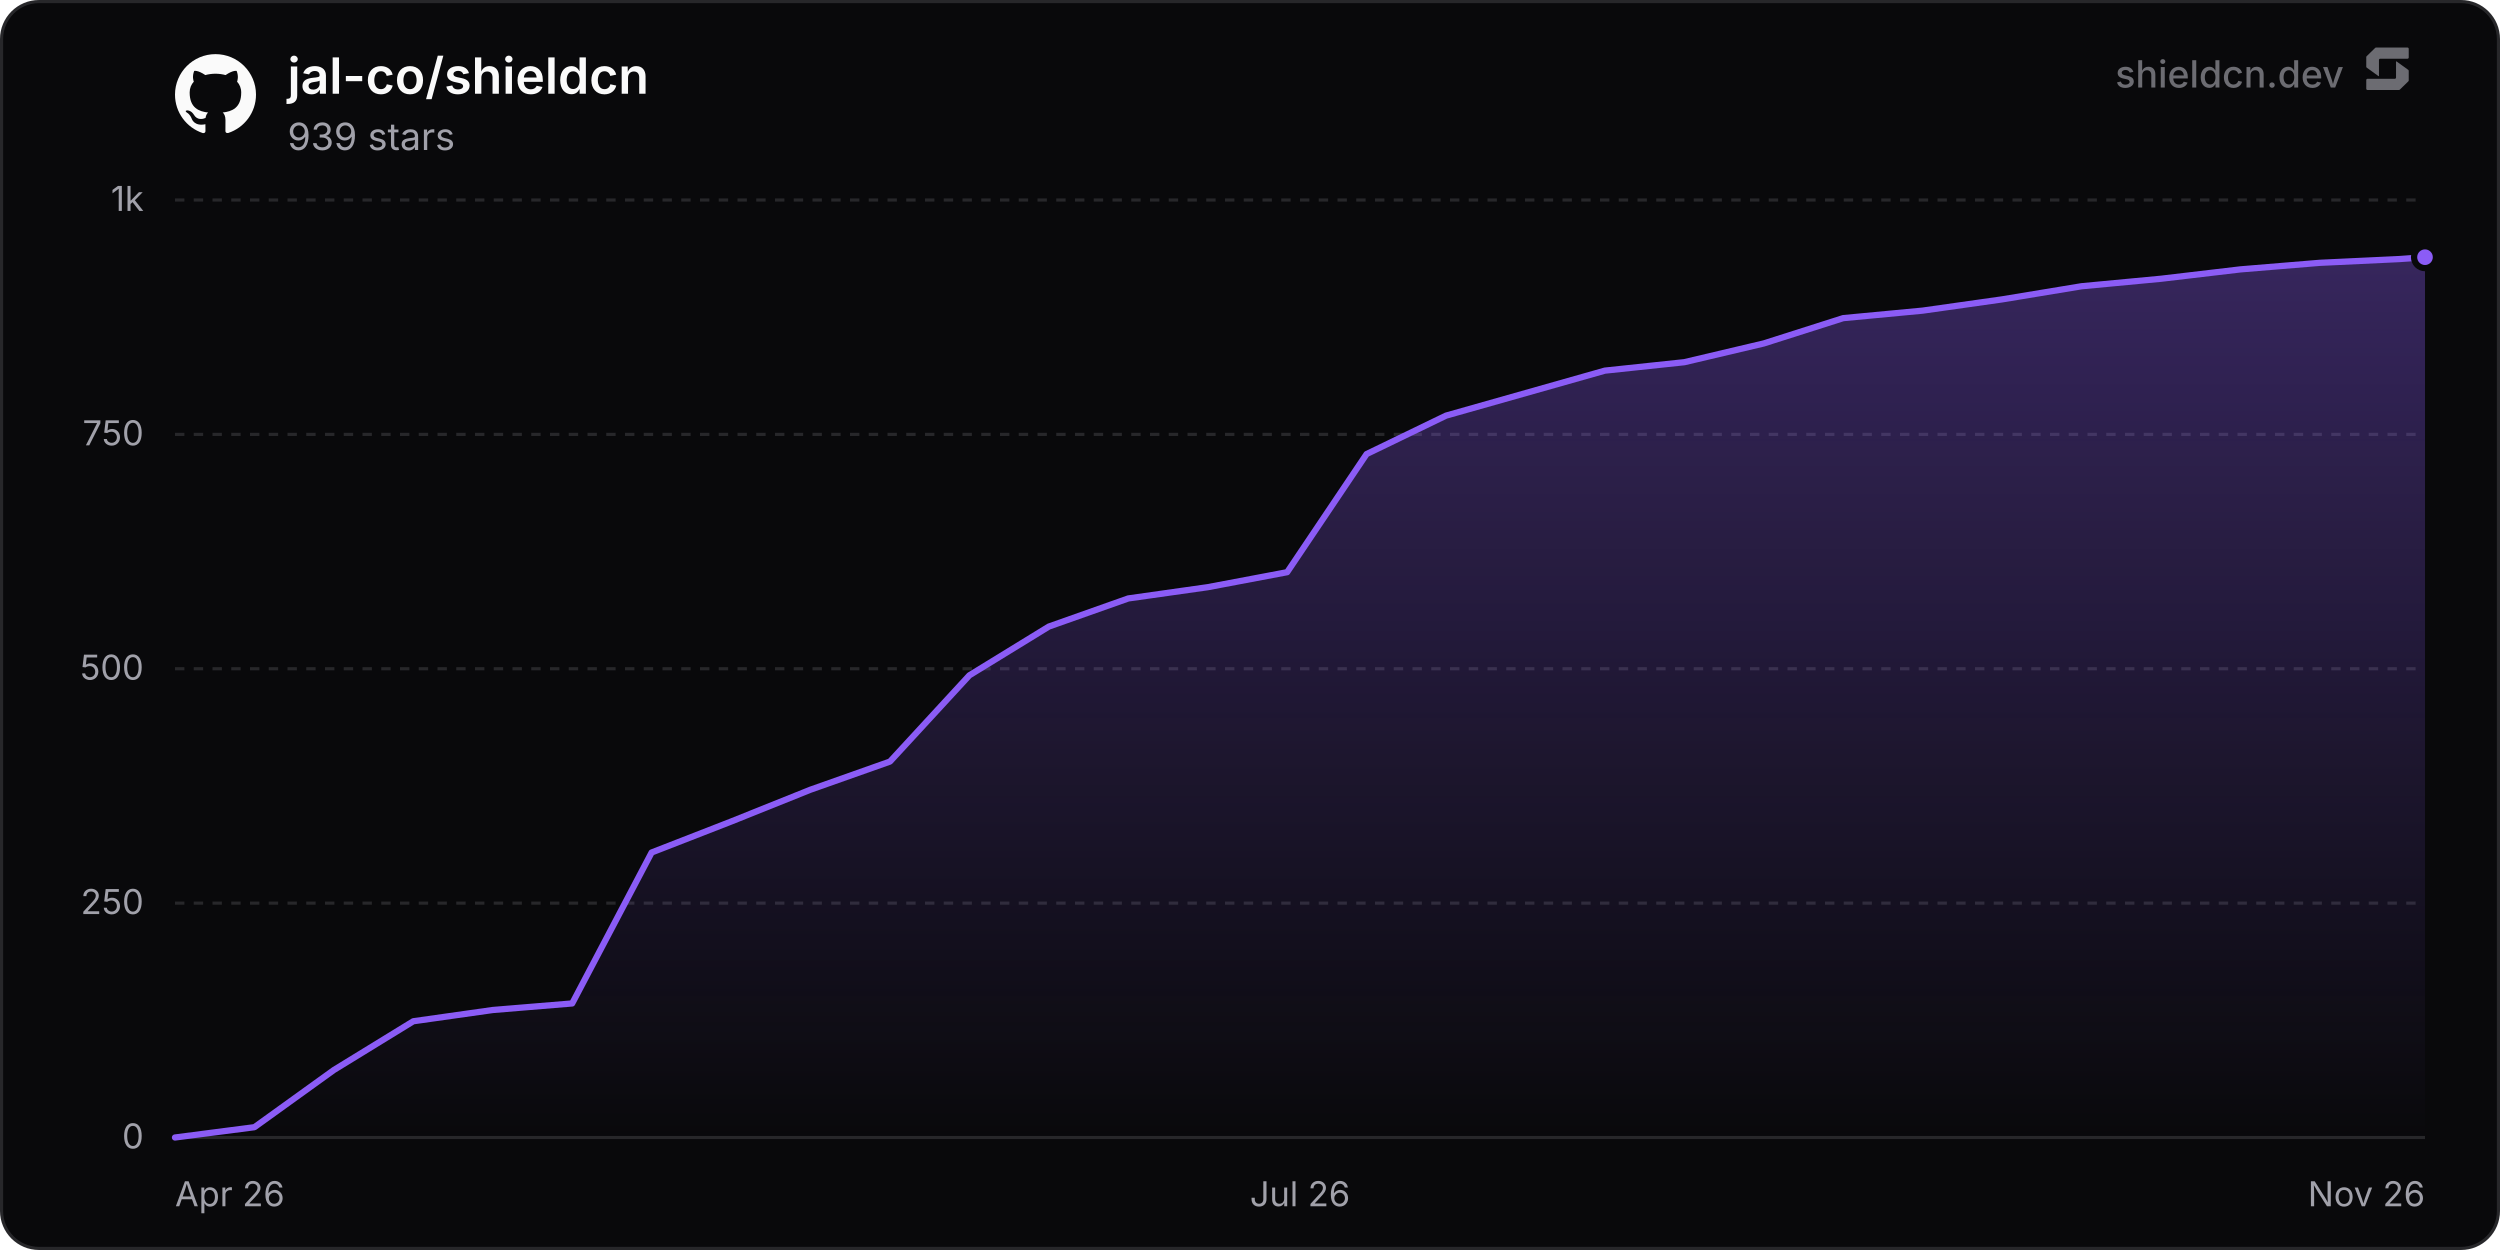
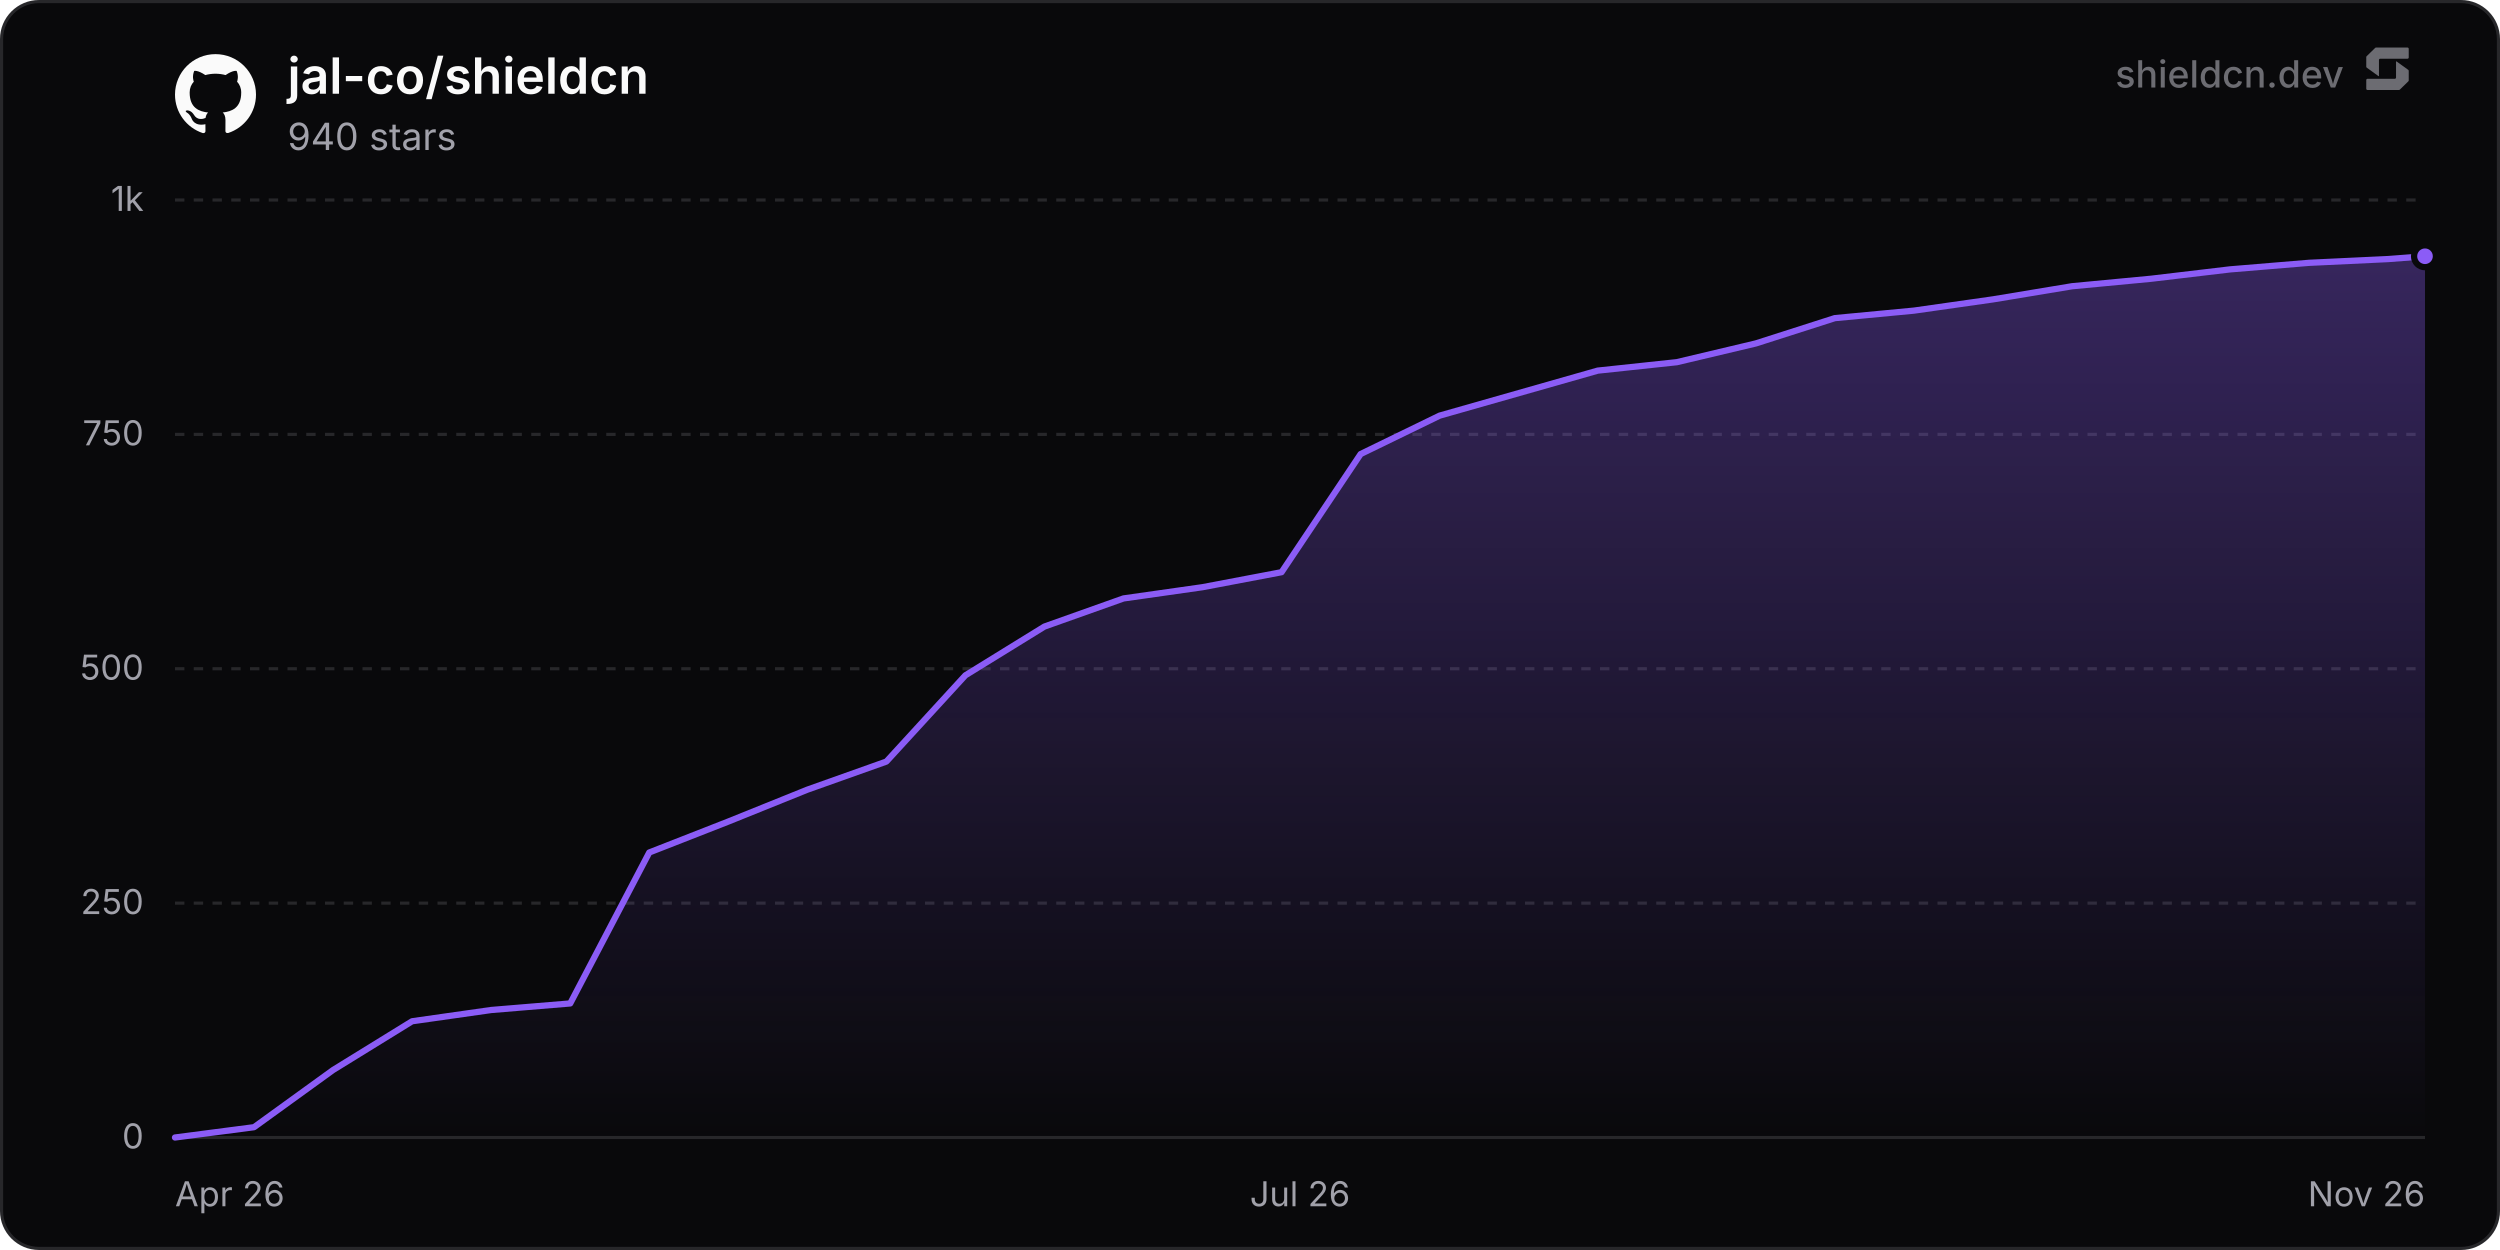
<svg xmlns="http://www.w3.org/2000/svg" width="800" height="400" viewBox="0 0 800 400" role="img" aria-label="jal-co/shieldcn">
  <defs>
    <linearGradient id="chartFill0" x1="0" y1="0" x2="0" y2="1">
      <stop offset="0%" stop-color="rgba(139, 92, 246, 0.35)" />
      <stop offset="100%" stop-color="rgba(139, 92, 246, 0)" />
    </linearGradient>
  </defs>
  <rect x="0.5" y="0.5" width="799" height="399" rx="12" fill="#09090b" stroke="#27272a" stroke-width="1" />
  <line x1="56" y1="364" x2="776" y2="364" stroke="#27272a" stroke-width="1" />
  <text x="46" y="367.5" text-anchor="end" font-size="11" fill="#a1a1aa" font-family="'Inter', ui-sans-serif, system-ui, -apple-system, BlinkMacSystemFont, 'Segoe UI', Roboto, Helvetica, Arial, sans-serif">0</text>
  <line x1="56" y1="289" x2="776" y2="289" stroke="#27272a" stroke-width="1" stroke-dasharray="3 3" />
  <text x="46" y="292.5" text-anchor="end" font-size="11" fill="#a1a1aa" font-family="'Inter', ui-sans-serif, system-ui, -apple-system, BlinkMacSystemFont, 'Segoe UI', Roboto, Helvetica, Arial, sans-serif">250</text>
  <line x1="56" y1="214" x2="776" y2="214" stroke="#27272a" stroke-width="1" stroke-dasharray="3 3" />
  <text x="46" y="217.5" text-anchor="end" font-size="11" fill="#a1a1aa" font-family="'Inter', ui-sans-serif, system-ui, -apple-system, BlinkMacSystemFont, 'Segoe UI', Roboto, Helvetica, Arial, sans-serif">500</text>
  <line x1="56" y1="139" x2="776" y2="139" stroke="#27272a" stroke-width="1" stroke-dasharray="3 3" />
  <text x="46" y="142.5" text-anchor="end" font-size="11" fill="#a1a1aa" font-family="'Inter', ui-sans-serif, system-ui, -apple-system, BlinkMacSystemFont, 'Segoe UI', Roboto, Helvetica, Arial, sans-serif">750</text>
  <line x1="56" y1="64" x2="776" y2="64" stroke="#27272a" stroke-width="1" stroke-dasharray="3 3" />
  <text x="46" y="67.5" text-anchor="end" font-size="11" fill="#a1a1aa" font-family="'Inter', ui-sans-serif, system-ui, -apple-system, BlinkMacSystemFont, 'Segoe UI', Roboto, Helvetica, Arial, sans-serif">1k</text>
  <text x="56" y="386" text-anchor="start" font-size="11" fill="#a1a1aa" font-family="'Inter', ui-sans-serif, system-ui, -apple-system, BlinkMacSystemFont, 'Segoe UI', Roboto, Helvetica, Arial, sans-serif">Apr 26</text>
  <text x="416" y="386" text-anchor="middle" font-size="11" fill="#a1a1aa" font-family="'Inter', ui-sans-serif, system-ui, -apple-system, BlinkMacSystemFont, 'Segoe UI', Roboto, Helvetica, Arial, sans-serif">Jul 26</text>
  <text x="776" y="386" text-anchor="end" font-size="11" fill="#a1a1aa" font-family="'Inter', ui-sans-serif, system-ui, -apple-system, BlinkMacSystemFont, 'Segoe UI', Roboto, Helvetica, Arial, sans-serif">Nov 26</text>
-   <path d="M56 364 L81.42 360.7 L106.84 342.4 L132.26 326.8 L157.68 323.2 L183.1 321.1 L208.52 272.8 L233.94 262.9 L259.36 252.7 L284.79 243.7 L310.21 216.1 L335.63 200.5 L361.05 191.5 L386.47 187.9 L411.89 183.1 L437.31 145.3 L462.73 133 L488.15 125.8 L513.57 118.6 L538.99 115.9 L564.41 109.9 L589.83 101.8 L615.25 99.4 L640.67 95.8 L666.09 91.6 L691.52 89.2 L716.94 86.2 L742.36 84.1 L767.78 82.9 L776 82.3 L776 364 L56 364 Z" fill="url(#chartFill0)" />
-   <path d="M56 364 L81.42 360.7 L106.84 342.4 L132.26 326.8 L157.68 323.2 L183.1 321.1 L208.52 272.8 L233.94 262.9 L259.36 252.7 L284.79 243.7 L310.21 216.1 L335.63 200.5 L361.05 191.5 L386.47 187.9 L411.89 183.1 L437.31 145.3 L462.73 133 L488.15 125.8 L513.57 118.6 L538.99 115.9 L564.41 109.9 L589.83 101.8 L615.25 99.4 L640.67 95.8 L666.09 91.6 L691.52 89.2 L716.94 86.2 L742.36 84.1 L767.78 82.9 L776 82.3" fill="none" stroke="#8b5cf6" stroke-width="2" stroke-linejoin="round" stroke-linecap="round" />
-   <circle cx="776" cy="82.3" r="3.5" fill="#8b5cf6" stroke="#09090b" stroke-width="2" />
+   <path d="M56 364 L81.29 360.7 L106.59 342.4 L131.88 326.8 L157.17 323.2 L182.47 321.1 L207.76 272.8 L233.05 262.9 L258.34 252.7 L283.64 243.7 L308.93 216.1 L334.22 200.5 L359.52 191.5 L384.81 187.9 L410.1 183.1 L435.4 145.3 L460.69 133 L485.98 125.8 L511.27 118.6 L536.57 115.9 L561.86 109.9 L587.15 101.8 L612.45 99.4 L637.74 95.8 L663.03 91.6 L688.33 89.2 L713.62 86.2 L738.91 84.1 L764.21 82.9 L776 82 L776 364 L56 364 Z" fill="url(#chartFill0)" />
+   <path d="M56 364 L81.29 360.7 L106.59 342.4 L131.88 326.8 L157.17 323.2 L182.47 321.1 L207.76 272.8 L233.05 262.9 L258.34 252.7 L283.64 243.7 L308.93 216.1 L334.22 200.5 L359.52 191.5 L384.81 187.9 L410.1 183.1 L435.4 145.3 L460.69 133 L485.98 125.8 L511.27 118.6 L536.57 115.9 L561.86 109.9 L587.15 101.8 L612.45 99.4 L637.74 95.8 L663.03 91.6 L688.33 89.2 L713.62 86.2 L738.91 84.1 L764.21 82.9 L776 82" fill="none" stroke="#8b5cf6" stroke-width="2" stroke-linejoin="round" stroke-linecap="round" />
+   <circle cx="776" cy="82" r="3.5" fill="#8b5cf6" stroke="#09090b" stroke-width="2" />
  <g transform="translate(56, 17) scale(1.08)" fill="#fafafa">
    <path d="M12 .297c-6.63 0-12 5.373-12 12 0 5.303 3.438 9.8 8.205 11.385.6.113.82-.258.82-.577 0-.285-.01-1.04-.015-2.04-3.338.724-4.042-1.61-4.042-1.61C4.422 18.07 3.633 17.7 3.633 17.7c-1.087-.744.084-.729.084-.729 1.205.084 1.838 1.236 1.838 1.236 1.07 1.835 2.809 1.305 3.495.998.108-.776.417-1.305.76-1.605-2.665-.3-5.466-1.332-5.466-5.93 0-1.31.465-2.38 1.235-3.22-.135-.303-.54-1.523.105-3.176 0 0 1.005-.322 3.3 1.23.96-.267 1.98-.399 3-.405 1.02.006 2.04.138 3 .405 2.28-1.552 3.285-1.23 3.285-1.23.645 1.653.24 2.873.12 3.176.765.84 1.23 1.91 1.23 3.22 0 4.61-2.805 5.625-5.475 5.92.42.36.81 1.096.81 2.22 0 1.606-.015 2.896-.015 3.286 0 .315.21.69.825.57C20.565 22.092 24 17.592 24 12.297c0-6.627-5.373-12-12-12" />
  </g>
  <text x="92" y="30" font-size="16" font-weight="600" fill="#fafafa" font-family="'Inter', ui-sans-serif, system-ui, -apple-system, BlinkMacSystemFont, 'Segoe UI', Roboto, Helvetica, Arial, sans-serif">jal-co/shieldcn</text>
-   <text x="92" y="48" font-size="12" fill="#a1a1aa" font-family="'Inter', ui-sans-serif, system-ui, -apple-system, BlinkMacSystemFont, 'Segoe UI', Roboto, Helvetica, Arial, sans-serif">939 stars</text>
+   <text x="92" y="48" font-size="12" fill="#a1a1aa" font-family="'Inter', ui-sans-serif, system-ui, -apple-system, BlinkMacSystemFont, 'Segoe UI', Roboto, Helvetica, Arial, sans-serif">940 stars</text>
  <g fill-opacity="0.65">
    <text x="750" y="28" text-anchor="end" font-size="12" font-weight="500" fill="#a1a1aa" font-family="'Inter', ui-sans-serif, system-ui, -apple-system, BlinkMacSystemFont, 'Segoe UI', Roboto, Helvetica, Arial, sans-serif">shieldcn.dev</text>
    <g transform="translate(756, 14) scale(0.01)" fill="#a1a1aa">
      <path d="M1088.4,565.1c-6.5-4.7-15.5,0-15.5,7.9v510.2c0,21.3-18.1,38.6-40.4,38.6H160.9c-22.3,0-40.4,17.3-40.4,38.6v280.8c0,21.3,18.1,38.6,40.4,38.6h1004.5c10.8,0,21.2-4.2,28.8-11.6l273.4-266.3c7.4-7.2,11.6-16.9,11.6-27v-308.7c0-12.1-5.9-23.5-16.1-30.8l-374.7-270.3Z" />
      <path d="M511.2,1035.9c6.5,4.7,15.5,0,15.5-7.9v-510.2c0-21.3,18.1-38.6,40.4-38.6h871.7c22.3,0,40.4-17.3,40.4-38.6V159.7c0-21.3-18.1-38.6-40.4-38.6H434.3c-10.8,0-21.2,4.2-28.8,11.6L132,399c-7.4,7.2-11.6,16.9-11.6,27v308.7c0,12.1,5.9,23.5,16.1,30.8l374.7,270.3Z" />
    </g>
  </g>
</svg>
